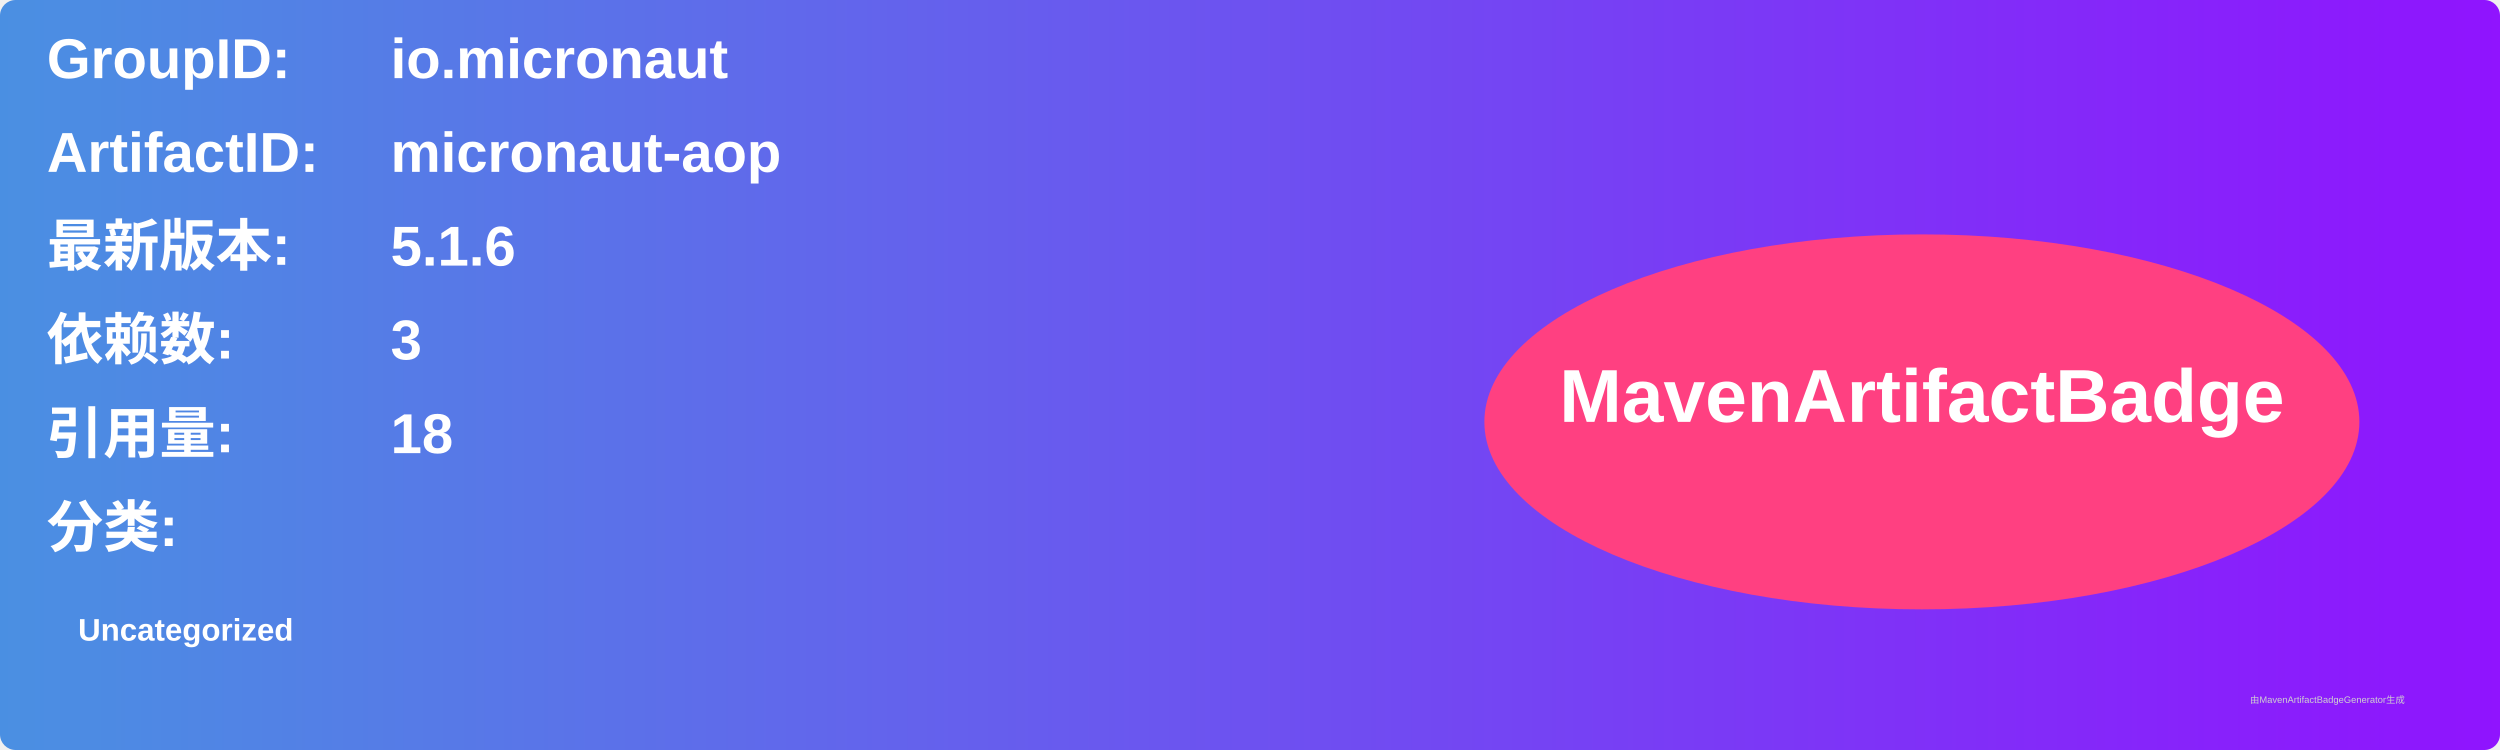
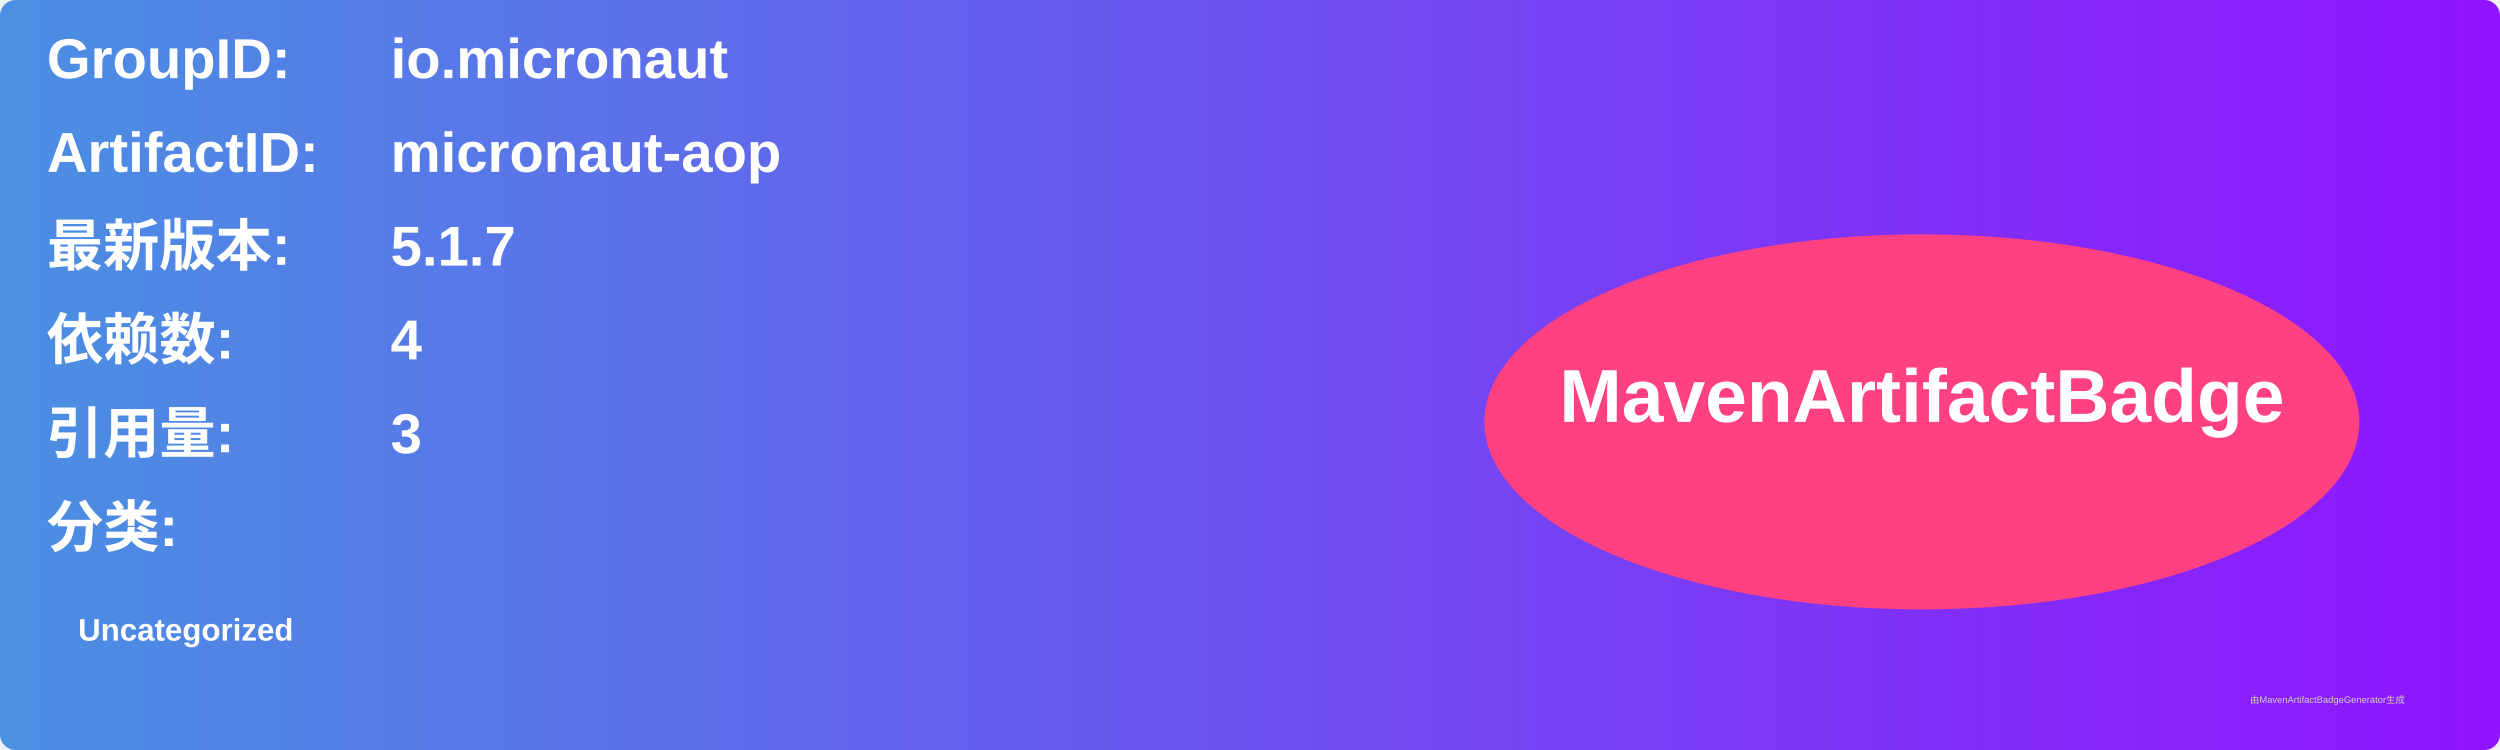
<svg xmlns="http://www.w3.org/2000/svg" width="800" height="240" viewBox="0 0 800 240">
  <linearGradient id="grad" x1="0%" y1="0%" x2="100%" y2="0%">
    <stop offset="0%" stop-color="#4a90e2" />
    <stop offset="100%" stop-color="#9013fe" />
  </linearGradient>
  <rect width="100%" height="100%" rx="5" ry="5" fill="url(#grad)" />
  <g transform="translate(15, 15)">
    <text x="0" y="10" font-family="Arial" font-size="18" fill="white" font-weight="bold" width="260">GroupID:</text>
    <text x="110" y="10" font-family="Arial" font-size="18" fill="white" font-weight="bold" width="460">io.micronaut</text>
    <text x="0" y="40" font-family="Arial" font-size="18" fill="white" font-weight="bold" width="260">ArtifactID:</text>
    <text x="110" y="40" font-family="Arial" font-size="18" fill="white" font-weight="bold" width="460">micronaut-aop</text>
    <text x="0" y="70" font-family="Arial" font-size="18" fill="white" font-weight="bold">最新版本:</text>
    <text x="110" y="70" font-family="Arial" font-size="18" fill="white" font-weight="bold">
-       <tspan font-weight="bold">5.1.6</tspan>
+       <tspan font-weight="bold">5.1.7</tspan>
    </text>
    <text x="0" y="100" font-family="Arial" font-size="18" fill="white" font-weight="bold">依赖数: </text>
    <text x="110" y="100" font-family="Arial" font-size="18" fill="white">
-       <tspan font-weight="bold">3</tspan>
+       <tspan font-weight="bold">4</tspan>
    </text>
    <text x="0" y="130" font-family="Arial" font-size="18" fill="white" font-weight="bold">引用量: </text>
    <text x="110" y="130" font-family="Arial" font-size="18" fill="white">
-       <tspan font-weight="bold">18</tspan>
+       <tspan font-weight="bold">3</tspan>
    </text>
    <text x="0" y="160" font-family="Arial" font-size="18" fill="white" font-weight="bold">分类:</text>
    <text x="10" y="190" font-family="Arial" font-size="10" fill="white">
      <tspan font-weight="bold">Uncategorized</tspan>
    </text>
    <ellipse cx="600" cy="120" rx="140" ry="60" fill="#ff4081" />
    <text x="600" y="120" text-anchor="middle" font-family="Arial" font-size="24" fill="white" font-weight="bold">MavenArtifactBadge</text>
  </g>
  <text x="720" y="225" font-family="Arial" font-size="3" fill="#d0d0d0">由MavenArtifactBadgeGenerator生成</text>
</svg>
